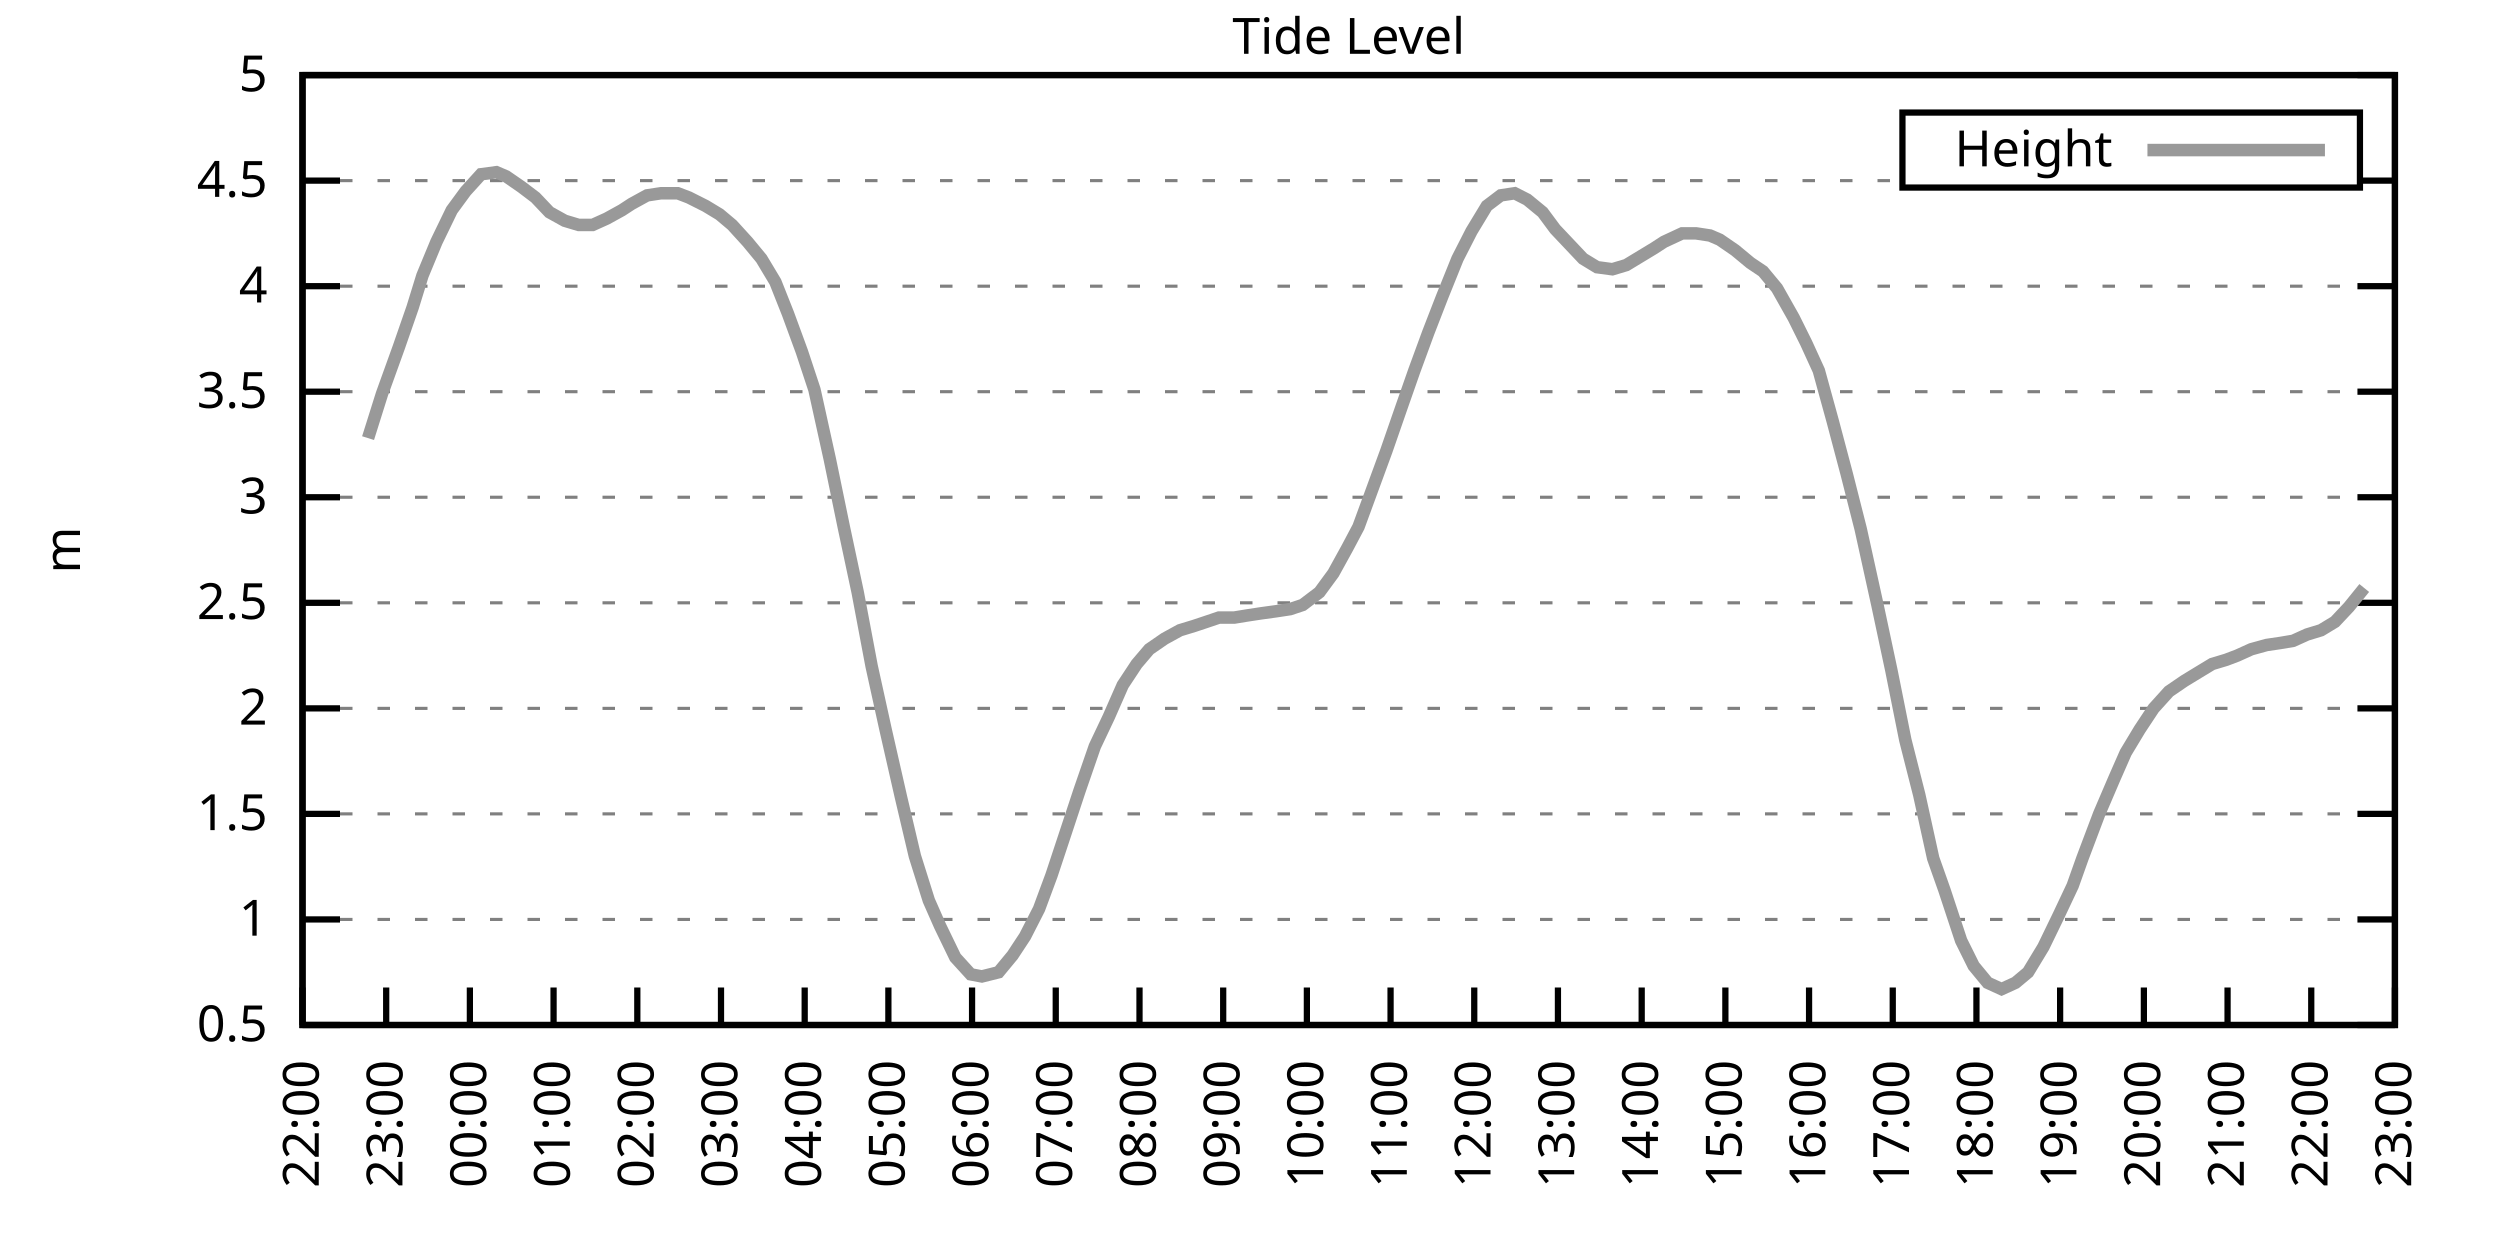
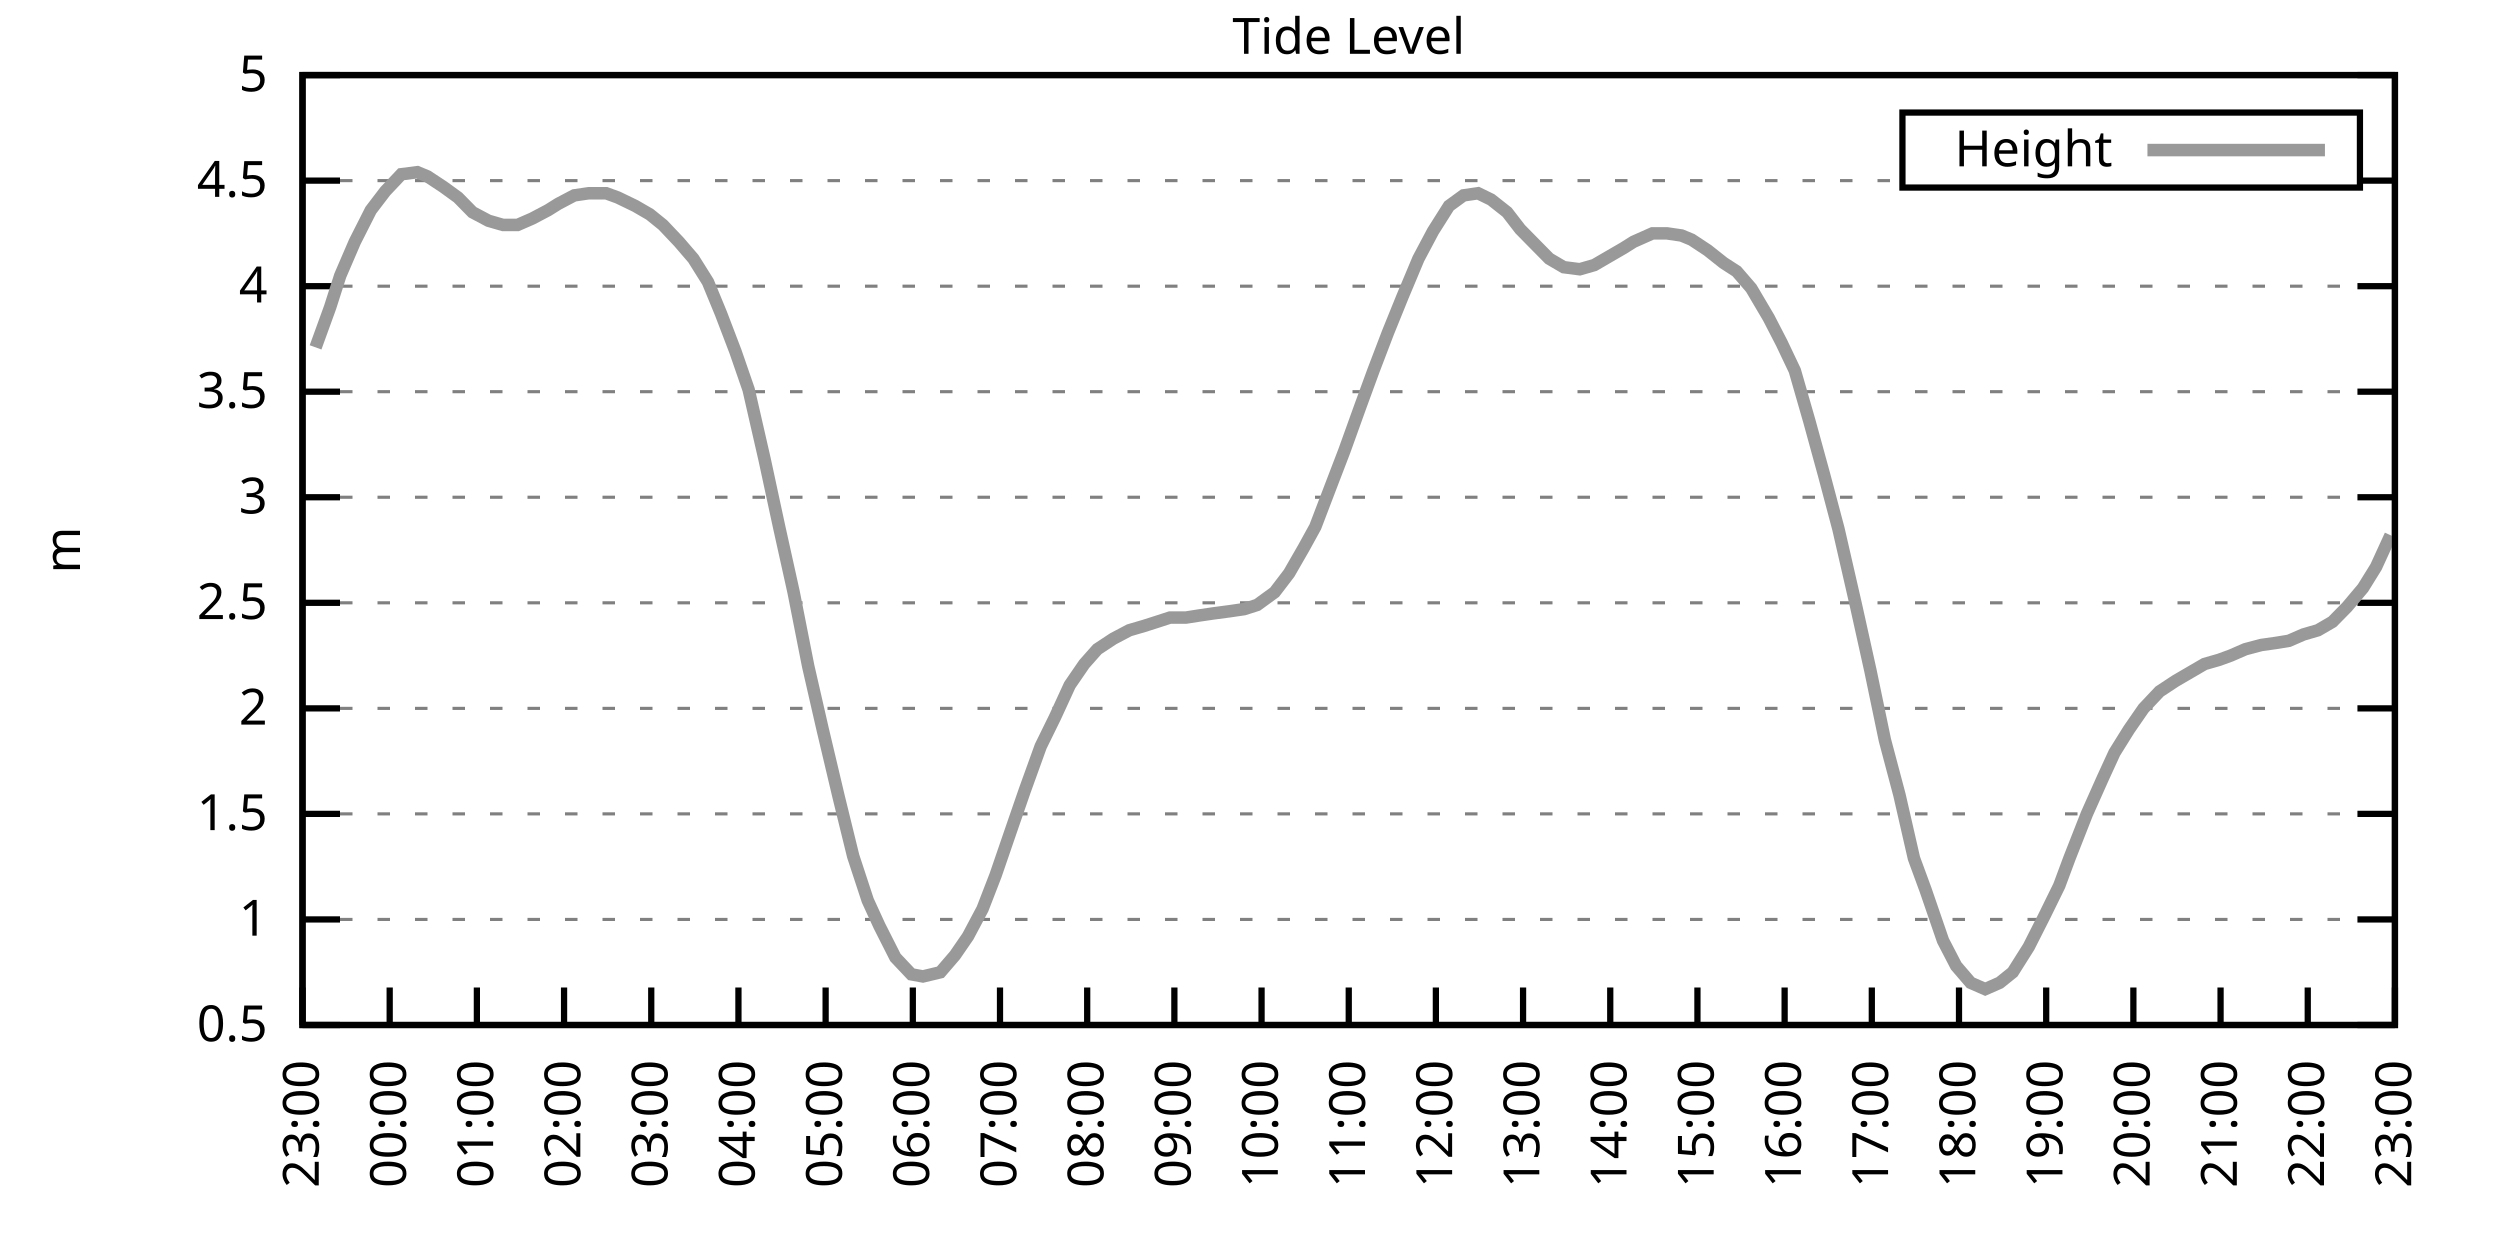
<svg xmlns="http://www.w3.org/2000/svg" xmlns:xlink="http://www.w3.org/1999/xlink" width="400" height="200" viewBox="0 0 400 200">
  <g id="gnuplot_canvas">
    <rect x="0" y="0" width="400" height="200" fill="none" />
    <defs>
      <circle id="gpDot" r="0.5" stroke-width="0.5" stroke="currentColor" />
      <path id="gpPt0" stroke-width="0.333" stroke="currentColor" d="M-1,0 h2 M0,-1 v2" />
      <path id="gpPt1" stroke-width="0.333" stroke="currentColor" d="M-1,-1 L1,1 M1,-1 L-1,1" />
      <path id="gpPt2" stroke-width="0.333" stroke="currentColor" d="M-1,0 L1,0 M0,-1 L0,1 M-1,-1 L1,1 M-1,1 L1,-1" />
      <rect id="gpPt3" stroke-width="0.333" stroke="currentColor" x="-1" y="-1" width="2" height="2" />
      <rect id="gpPt4" stroke-width="0.333" stroke="currentColor" fill="currentColor" x="-1" y="-1" width="2" height="2" />
      <circle id="gpPt5" stroke-width="0.333" stroke="currentColor" cx="0" cy="0" r="1" />
      <use xlink:href="#gpPt5" id="gpPt6" fill="currentColor" stroke="none" />
      <path id="gpPt7" stroke-width="0.333" stroke="currentColor" d="M0,-1.33 L-1.33,0.67 L1.33,0.67 z" />
      <use xlink:href="#gpPt7" id="gpPt8" fill="currentColor" stroke="none" />
      <use xlink:href="#gpPt7" id="gpPt9" stroke="currentColor" transform="rotate(180)" />
      <use xlink:href="#gpPt9" id="gpPt10" fill="currentColor" stroke="none" />
      <use xlink:href="#gpPt3" id="gpPt11" stroke="currentColor" transform="rotate(45)" />
      <use xlink:href="#gpPt11" id="gpPt12" fill="currentColor" stroke="none" />
      <path id="gpPt13" stroke-width="0.333" stroke="currentColor" d="M0,1.330 L1.265,0.411 L0.782,-1.067 L-0.782,-1.076 L-1.265,0.411 z" />
      <use xlink:href="#gpPt13" id="gpPt14" fill="currentColor" stroke="none" />
      <filter id="textbox" filterUnits="objectBoundingBox" x="0" y="0" height="1" width="1">
        <feFlood flood-color="white" flood-opacity="1" result="bgnd" />
        <feComposite in="SourceGraphic" in2="bgnd" operator="atop" />
      </filter>
      <filter id="greybox" filterUnits="objectBoundingBox" x="0" y="0" height="1" width="1">
        <feFlood flood-color="lightgrey" flood-opacity="1" result="grey" />
        <feComposite in="SourceGraphic" in2="grey" operator="atop" />
      </filter>
    </defs>
    <g fill="none" color="white" stroke="currentColor" stroke-width="1.00" stroke-linecap="butt" stroke-linejoin="miter">
</g>
    <g fill="none" color="black" stroke="currentColor" stroke-width="1.00" stroke-linecap="butt" stroke-linejoin="miter">
      <g stroke="none" shape-rendering="crispEdges">
        <polygon fill="rgb(255, 255, 255)" points="48.40,164.00 383.18,164.00 383.18,12.02 48.40,12.02 " />
      </g>
    </g>
    <g fill="none" color="black" stroke="currentColor" stroke-width="1.00" stroke-linecap="butt" stroke-linejoin="miter">
</g>
    <g fill="none" color="black" stroke="black" stroke-width="0.50" stroke-linecap="butt" stroke-linejoin="miter">
</g>
    <g fill="none" color="gray" stroke="currentColor" stroke-width="0.50" stroke-linecap="butt" stroke-linejoin="miter">
      <path stroke="gray" stroke-dasharray="2,4" class="gridline" d="M48.40,164.00 L383.19,164.00  " />
    </g>
    <g fill="none" color="gray" stroke="gray" stroke-width="1.00" stroke-linecap="butt" stroke-linejoin="miter">
</g>
    <g fill="none" color="black" stroke="currentColor" stroke-width="1.00" stroke-linecap="butt" stroke-linejoin="miter">
      <path stroke="black" d="M48.40,164.00 L54.40,164.00 M383.19,164.00 L377.19,164.00  " />
      <g transform="translate(42.80,166.60)" stroke="none" fill="black" font-family="Sans" font-size="8.00" text-anchor="end">
        <text>
          <tspan font-family="Sans"> 0.5</tspan>
        </text>
      </g>
    </g>
    <g fill="none" color="black" stroke="currentColor" stroke-width="1.00" stroke-linecap="butt" stroke-linejoin="miter">
</g>
    <g fill="none" color="black" stroke="black" stroke-width="0.50" stroke-linecap="butt" stroke-linejoin="miter">
</g>
    <g fill="none" color="gray" stroke="currentColor" stroke-width="0.50" stroke-linecap="butt" stroke-linejoin="miter">
      <path stroke="gray" stroke-dasharray="2,4" class="gridline" d="M48.40,147.11 L383.19,147.11  " />
    </g>
    <g fill="none" color="gray" stroke="gray" stroke-width="1.00" stroke-linecap="butt" stroke-linejoin="miter">
</g>
    <g fill="none" color="black" stroke="currentColor" stroke-width="1.00" stroke-linecap="butt" stroke-linejoin="miter">
      <path stroke="black" d="M48.40,147.11 L54.40,147.11 M383.19,147.11 L377.19,147.11  " />
      <g transform="translate(42.80,149.71)" stroke="none" fill="black" font-family="Sans" font-size="8.00" text-anchor="end">
        <text>
          <tspan font-family="Sans"> 1</tspan>
        </text>
      </g>
    </g>
    <g fill="none" color="black" stroke="currentColor" stroke-width="1.00" stroke-linecap="butt" stroke-linejoin="miter">
</g>
    <g fill="none" color="black" stroke="black" stroke-width="0.50" stroke-linecap="butt" stroke-linejoin="miter">
</g>
    <g fill="none" color="gray" stroke="currentColor" stroke-width="0.50" stroke-linecap="butt" stroke-linejoin="miter">
      <path stroke="gray" stroke-dasharray="2,4" class="gridline" d="M48.40,130.22 L383.19,130.22  " />
    </g>
    <g fill="none" color="gray" stroke="gray" stroke-width="1.00" stroke-linecap="butt" stroke-linejoin="miter">
</g>
    <g fill="none" color="black" stroke="currentColor" stroke-width="1.00" stroke-linecap="butt" stroke-linejoin="miter">
      <path stroke="black" d="M48.40,130.22 L54.40,130.22 M383.19,130.22 L377.19,130.22  " />
      <g transform="translate(42.80,132.82)" stroke="none" fill="black" font-family="Sans" font-size="8.00" text-anchor="end">
        <text>
          <tspan font-family="Sans"> 1.5</tspan>
        </text>
      </g>
    </g>
    <g fill="none" color="black" stroke="currentColor" stroke-width="1.00" stroke-linecap="butt" stroke-linejoin="miter">
</g>
    <g fill="none" color="black" stroke="black" stroke-width="0.50" stroke-linecap="butt" stroke-linejoin="miter">
</g>
    <g fill="none" color="gray" stroke="currentColor" stroke-width="0.50" stroke-linecap="butt" stroke-linejoin="miter">
      <path stroke="gray" stroke-dasharray="2,4" class="gridline" d="M48.40,113.34 L383.19,113.34  " />
    </g>
    <g fill="none" color="gray" stroke="gray" stroke-width="1.00" stroke-linecap="butt" stroke-linejoin="miter">
</g>
    <g fill="none" color="black" stroke="currentColor" stroke-width="1.00" stroke-linecap="butt" stroke-linejoin="miter">
      <path stroke="black" d="M48.40,113.34 L54.40,113.34 M383.19,113.34 L377.19,113.34  " />
      <g transform="translate(42.80,115.94)" stroke="none" fill="black" font-family="Sans" font-size="8.00" text-anchor="end">
        <text>
          <tspan font-family="Sans"> 2</tspan>
        </text>
      </g>
    </g>
    <g fill="none" color="black" stroke="currentColor" stroke-width="1.00" stroke-linecap="butt" stroke-linejoin="miter">
</g>
    <g fill="none" color="black" stroke="black" stroke-width="0.50" stroke-linecap="butt" stroke-linejoin="miter">
</g>
    <g fill="none" color="gray" stroke="currentColor" stroke-width="0.50" stroke-linecap="butt" stroke-linejoin="miter">
      <path stroke="gray" stroke-dasharray="2,4" class="gridline" d="M48.40,96.45 L383.19,96.45  " />
    </g>
    <g fill="none" color="gray" stroke="gray" stroke-width="1.00" stroke-linecap="butt" stroke-linejoin="miter">
</g>
    <g fill="none" color="black" stroke="currentColor" stroke-width="1.00" stroke-linecap="butt" stroke-linejoin="miter">
      <path stroke="black" d="M48.40,96.45 L54.40,96.45 M383.19,96.45 L377.19,96.45  " />
      <g transform="translate(42.80,99.05)" stroke="none" fill="black" font-family="Sans" font-size="8.00" text-anchor="end">
        <text>
          <tspan font-family="Sans"> 2.5</tspan>
        </text>
      </g>
    </g>
    <g fill="none" color="black" stroke="currentColor" stroke-width="1.00" stroke-linecap="butt" stroke-linejoin="miter">
</g>
    <g fill="none" color="black" stroke="black" stroke-width="0.50" stroke-linecap="butt" stroke-linejoin="miter">
</g>
    <g fill="none" color="gray" stroke="currentColor" stroke-width="0.50" stroke-linecap="butt" stroke-linejoin="miter">
      <path stroke="gray" stroke-dasharray="2,4" class="gridline" d="M48.40,79.56 L383.19,79.56  " />
    </g>
    <g fill="none" color="gray" stroke="gray" stroke-width="1.00" stroke-linecap="butt" stroke-linejoin="miter">
</g>
    <g fill="none" color="black" stroke="currentColor" stroke-width="1.00" stroke-linecap="butt" stroke-linejoin="miter">
      <path stroke="black" d="M48.40,79.56 L54.40,79.56 M383.19,79.56 L377.19,79.56  " />
      <g transform="translate(42.80,82.16)" stroke="none" fill="black" font-family="Sans" font-size="8.00" text-anchor="end">
        <text>
          <tspan font-family="Sans"> 3</tspan>
        </text>
      </g>
    </g>
    <g fill="none" color="black" stroke="currentColor" stroke-width="1.00" stroke-linecap="butt" stroke-linejoin="miter">
</g>
    <g fill="none" color="black" stroke="black" stroke-width="0.50" stroke-linecap="butt" stroke-linejoin="miter">
</g>
    <g fill="none" color="gray" stroke="currentColor" stroke-width="0.50" stroke-linecap="butt" stroke-linejoin="miter">
      <path stroke="gray" stroke-dasharray="2,4" class="gridline" d="M48.40,62.67 L383.19,62.67  " />
    </g>
    <g fill="none" color="gray" stroke="gray" stroke-width="1.00" stroke-linecap="butt" stroke-linejoin="miter">
</g>
    <g fill="none" color="black" stroke="currentColor" stroke-width="1.00" stroke-linecap="butt" stroke-linejoin="miter">
      <path stroke="black" d="M48.40,62.67 L54.40,62.67 M383.19,62.67 L377.19,62.67  " />
      <g transform="translate(42.80,65.27)" stroke="none" fill="black" font-family="Sans" font-size="8.00" text-anchor="end">
        <text>
          <tspan font-family="Sans"> 3.5</tspan>
        </text>
      </g>
    </g>
    <g fill="none" color="black" stroke="currentColor" stroke-width="1.00" stroke-linecap="butt" stroke-linejoin="miter">
</g>
    <g fill="none" color="black" stroke="black" stroke-width="0.50" stroke-linecap="butt" stroke-linejoin="miter">
</g>
    <g fill="none" color="gray" stroke="currentColor" stroke-width="0.50" stroke-linecap="butt" stroke-linejoin="miter">
      <path stroke="gray" stroke-dasharray="2,4" class="gridline" d="M48.40,45.79 L383.19,45.79  " />
    </g>
    <g fill="none" color="gray" stroke="gray" stroke-width="1.00" stroke-linecap="butt" stroke-linejoin="miter">
</g>
    <g fill="none" color="black" stroke="currentColor" stroke-width="1.00" stroke-linecap="butt" stroke-linejoin="miter">
      <path stroke="black" d="M48.40,45.79 L54.40,45.79 M383.19,45.79 L377.19,45.79  " />
      <g transform="translate(42.80,48.39)" stroke="none" fill="black" font-family="Sans" font-size="8.00" text-anchor="end">
        <text>
          <tspan font-family="Sans"> 4</tspan>
        </text>
      </g>
    </g>
    <g fill="none" color="black" stroke="currentColor" stroke-width="1.00" stroke-linecap="butt" stroke-linejoin="miter">
</g>
    <g fill="none" color="black" stroke="black" stroke-width="0.50" stroke-linecap="butt" stroke-linejoin="miter">
</g>
    <g fill="none" color="gray" stroke="currentColor" stroke-width="0.50" stroke-linecap="butt" stroke-linejoin="miter">
      <path stroke="gray" stroke-dasharray="2,4" class="gridline" d="M48.40,28.90 L304.39,28.90 M377.59,28.90 L383.19,28.90  " />
    </g>
    <g fill="none" color="gray" stroke="gray" stroke-width="1.00" stroke-linecap="butt" stroke-linejoin="miter">
</g>
    <g fill="none" color="black" stroke="currentColor" stroke-width="1.00" stroke-linecap="butt" stroke-linejoin="miter">
      <path stroke="black" d="M48.40,28.90 L54.40,28.90 M383.19,28.90 L377.19,28.90  " />
      <g transform="translate(42.80,31.50)" stroke="none" fill="black" font-family="Sans" font-size="8.00" text-anchor="end">
        <text>
          <tspan font-family="Sans"> 4.5</tspan>
        </text>
      </g>
    </g>
    <g fill="none" color="black" stroke="currentColor" stroke-width="1.00" stroke-linecap="butt" stroke-linejoin="miter">
</g>
    <g fill="none" color="black" stroke="black" stroke-width="0.50" stroke-linecap="butt" stroke-linejoin="miter">
</g>
    <g fill="none" color="gray" stroke="currentColor" stroke-width="0.50" stroke-linecap="butt" stroke-linejoin="miter">
      <path stroke="gray" stroke-dasharray="2,4" class="gridline" d="M48.40,12.01 L383.19,12.01  " />
    </g>
    <g fill="none" color="gray" stroke="gray" stroke-width="1.00" stroke-linecap="butt" stroke-linejoin="miter">
</g>
    <g fill="none" color="black" stroke="currentColor" stroke-width="1.00" stroke-linecap="butt" stroke-linejoin="miter">
      <path stroke="black" d="M48.40,12.01 L54.40,12.01 M383.19,12.01 L377.19,12.01  " />
      <g transform="translate(42.80,14.61)" stroke="none" fill="black" font-family="Sans" font-size="8.00" text-anchor="end">
        <text>
          <tspan font-family="Sans"> 5</tspan>
        </text>
      </g>
    </g>
    <g fill="none" color="black" stroke="currentColor" stroke-width="1.00" stroke-linecap="butt" stroke-linejoin="miter">
      <path stroke="black" d="M48.40,164.00 L48.40,158.00  " />
      <g transform="translate(51.00,169.60) rotate(270.00)" stroke="none" fill="black" font-family="Sans" font-size="8.00" text-anchor="end">
        <text>
-           <tspan font-family="Sans">22:00</tspan>
-         </text>
-       </g>
-     </g>
-     <g fill="none" color="black" stroke="currentColor" stroke-width="1.00" stroke-linecap="butt" stroke-linejoin="miter">
-       <path stroke="black" d="M61.79,164.00 L61.79,158.00  " />
-       <g transform="translate(64.39,169.60) rotate(270.00)" stroke="none" fill="black" font-family="Sans" font-size="8.00" text-anchor="end">
-         <text>
          <tspan font-family="Sans">23:00</tspan>
        </text>
      </g>
    </g>
    <g fill="none" color="black" stroke="currentColor" stroke-width="1.00" stroke-linecap="butt" stroke-linejoin="miter">
-       <path stroke="black" d="M75.18,164.00 L75.18,158.00  " />
-       <g transform="translate(77.78,169.60) rotate(270.00)" stroke="none" fill="black" font-family="Sans" font-size="8.00" text-anchor="end">
+       <path stroke="black" d="M62.35,164.00 L62.35,158.00  " />
+       <g transform="translate(64.95,169.60) rotate(270.00)" stroke="none" fill="black" font-family="Sans" font-size="8.00" text-anchor="end">
        <text>
          <tspan font-family="Sans">00:00</tspan>
        </text>
      </g>
    </g>
    <g fill="none" color="black" stroke="currentColor" stroke-width="1.00" stroke-linecap="butt" stroke-linejoin="miter">
-       <path stroke="black" d="M88.57,164.00 L88.57,158.00  " />
-       <g transform="translate(91.17,169.60) rotate(270.00)" stroke="none" fill="black" font-family="Sans" font-size="8.00" text-anchor="end">
+       <path stroke="black" d="M76.30,164.00 L76.30,158.00  " />
+       <g transform="translate(78.90,169.60) rotate(270.00)" stroke="none" fill="black" font-family="Sans" font-size="8.00" text-anchor="end">
        <text>
          <tspan font-family="Sans">01:00</tspan>
        </text>
      </g>
    </g>
    <g fill="none" color="black" stroke="currentColor" stroke-width="1.00" stroke-linecap="butt" stroke-linejoin="miter">
-       <path stroke="black" d="M101.97,164.00 L101.97,158.00  " />
-       <g transform="translate(104.57,169.60) rotate(270.00)" stroke="none" fill="black" font-family="Sans" font-size="8.00" text-anchor="end">
+       <path stroke="black" d="M90.25,164.00 L90.25,158.00  " />
+       <g transform="translate(92.85,169.60) rotate(270.00)" stroke="none" fill="black" font-family="Sans" font-size="8.00" text-anchor="end">
        <text>
          <tspan font-family="Sans">02:00</tspan>
        </text>
      </g>
    </g>
    <g fill="none" color="black" stroke="currentColor" stroke-width="1.00" stroke-linecap="butt" stroke-linejoin="miter">
-       <path stroke="black" d="M115.36,164.00 L115.36,158.00  " />
-       <g transform="translate(117.96,169.60) rotate(270.00)" stroke="none" fill="black" font-family="Sans" font-size="8.00" text-anchor="end">
+       <path stroke="black" d="M104.20,164.00 L104.20,158.00  " />
+       <g transform="translate(106.80,169.60) rotate(270.00)" stroke="none" fill="black" font-family="Sans" font-size="8.00" text-anchor="end">
        <text>
          <tspan font-family="Sans">03:00</tspan>
        </text>
      </g>
    </g>
    <g fill="none" color="black" stroke="currentColor" stroke-width="1.00" stroke-linecap="butt" stroke-linejoin="miter">
-       <path stroke="black" d="M128.75,164.00 L128.75,158.00  " />
-       <g transform="translate(131.35,169.60) rotate(270.00)" stroke="none" fill="black" font-family="Sans" font-size="8.00" text-anchor="end">
+       <path stroke="black" d="M118.15,164.00 L118.15,158.00  " />
+       <g transform="translate(120.75,169.60) rotate(270.00)" stroke="none" fill="black" font-family="Sans" font-size="8.00" text-anchor="end">
        <text>
          <tspan font-family="Sans">04:00</tspan>
        </text>
      </g>
    </g>
    <g fill="none" color="black" stroke="currentColor" stroke-width="1.00" stroke-linecap="butt" stroke-linejoin="miter">
-       <path stroke="black" d="M142.14,164.00 L142.14,158.00  " />
-       <g transform="translate(144.74,169.60) rotate(270.00)" stroke="none" fill="black" font-family="Sans" font-size="8.00" text-anchor="end">
+       <path stroke="black" d="M132.10,164.00 L132.10,158.00  " />
+       <g transform="translate(134.70,169.60) rotate(270.00)" stroke="none" fill="black" font-family="Sans" font-size="8.00" text-anchor="end">
        <text>
          <tspan font-family="Sans">05:00</tspan>
        </text>
      </g>
    </g>
    <g fill="none" color="black" stroke="currentColor" stroke-width="1.00" stroke-linecap="butt" stroke-linejoin="miter">
-       <path stroke="black" d="M155.53,164.00 L155.53,158.00  " />
-       <g transform="translate(158.13,169.60) rotate(270.00)" stroke="none" fill="black" font-family="Sans" font-size="8.00" text-anchor="end">
+       <path stroke="black" d="M146.05,164.00 L146.05,158.00  " />
+       <g transform="translate(148.65,169.60) rotate(270.00)" stroke="none" fill="black" font-family="Sans" font-size="8.00" text-anchor="end">
        <text>
          <tspan font-family="Sans">06:00</tspan>
        </text>
      </g>
    </g>
    <g fill="none" color="black" stroke="currentColor" stroke-width="1.00" stroke-linecap="butt" stroke-linejoin="miter">
-       <path stroke="black" d="M168.92,164.00 L168.92,158.00  " />
-       <g transform="translate(171.52,169.60) rotate(270.00)" stroke="none" fill="black" font-family="Sans" font-size="8.00" text-anchor="end">
+       <path stroke="black" d="M160.00,164.00 L160.00,158.00  " />
+       <g transform="translate(162.60,169.60) rotate(270.00)" stroke="none" fill="black" font-family="Sans" font-size="8.00" text-anchor="end">
        <text>
          <tspan font-family="Sans">07:00</tspan>
        </text>
      </g>
    </g>
    <g fill="none" color="black" stroke="currentColor" stroke-width="1.00" stroke-linecap="butt" stroke-linejoin="miter">
-       <path stroke="black" d="M182.32,164.00 L182.32,158.00  " />
-       <g transform="translate(184.92,169.60) rotate(270.00)" stroke="none" fill="black" font-family="Sans" font-size="8.00" text-anchor="end">
+       <path stroke="black" d="M173.95,164.00 L173.95,158.00  " />
+       <g transform="translate(176.55,169.60) rotate(270.00)" stroke="none" fill="black" font-family="Sans" font-size="8.00" text-anchor="end">
        <text>
          <tspan font-family="Sans">08:00</tspan>
        </text>
      </g>
    </g>
    <g fill="none" color="black" stroke="currentColor" stroke-width="1.00" stroke-linecap="butt" stroke-linejoin="miter">
-       <path stroke="black" d="M195.71,164.00 L195.71,158.00  " />
-       <g transform="translate(198.31,169.60) rotate(270.00)" stroke="none" fill="black" font-family="Sans" font-size="8.00" text-anchor="end">
+       <path stroke="black" d="M187.90,164.00 L187.90,158.00  " />
+       <g transform="translate(190.50,169.60) rotate(270.00)" stroke="none" fill="black" font-family="Sans" font-size="8.00" text-anchor="end">
        <text>
          <tspan font-family="Sans">09:00</tspan>
        </text>
      </g>
    </g>
    <g fill="none" color="black" stroke="currentColor" stroke-width="1.00" stroke-linecap="butt" stroke-linejoin="miter">
-       <path stroke="black" d="M209.10,164.00 L209.10,158.00  " />
-       <g transform="translate(211.70,169.60) rotate(270.00)" stroke="none" fill="black" font-family="Sans" font-size="8.00" text-anchor="end">
+       <path stroke="black" d="M201.85,164.00 L201.85,158.00  " />
+       <g transform="translate(204.45,169.60) rotate(270.00)" stroke="none" fill="black" font-family="Sans" font-size="8.00" text-anchor="end">
        <text>
          <tspan font-family="Sans">10:00</tspan>
        </text>
      </g>
    </g>
    <g fill="none" color="black" stroke="currentColor" stroke-width="1.00" stroke-linecap="butt" stroke-linejoin="miter">
-       <path stroke="black" d="M222.49,164.00 L222.49,158.00  " />
-       <g transform="translate(225.09,169.60) rotate(270.00)" stroke="none" fill="black" font-family="Sans" font-size="8.00" text-anchor="end">
+       <path stroke="black" d="M215.80,164.00 L215.80,158.00  " />
+       <g transform="translate(218.40,169.60) rotate(270.00)" stroke="none" fill="black" font-family="Sans" font-size="8.00" text-anchor="end">
        <text>
          <tspan font-family="Sans">11:00</tspan>
        </text>
      </g>
    </g>
    <g fill="none" color="black" stroke="currentColor" stroke-width="1.00" stroke-linecap="butt" stroke-linejoin="miter">
-       <path stroke="black" d="M235.88,164.00 L235.88,158.00  " />
-       <g transform="translate(238.48,169.60) rotate(270.00)" stroke="none" fill="black" font-family="Sans" font-size="8.00" text-anchor="end">
+       <path stroke="black" d="M229.74,164.00 L229.74,158.00  " />
+       <g transform="translate(232.34,169.60) rotate(270.00)" stroke="none" fill="black" font-family="Sans" font-size="8.00" text-anchor="end">
        <text>
          <tspan font-family="Sans">12:00</tspan>
        </text>
      </g>
    </g>
    <g fill="none" color="black" stroke="currentColor" stroke-width="1.00" stroke-linecap="butt" stroke-linejoin="miter">
-       <path stroke="black" d="M249.27,164.00 L249.27,158.00  " />
-       <g transform="translate(251.87,169.60) rotate(270.00)" stroke="none" fill="black" font-family="Sans" font-size="8.00" text-anchor="end">
+       <path stroke="black" d="M243.69,164.00 L243.69,158.00  " />
+       <g transform="translate(246.29,169.60) rotate(270.00)" stroke="none" fill="black" font-family="Sans" font-size="8.00" text-anchor="end">
        <text>
          <tspan font-family="Sans">13:00</tspan>
        </text>
      </g>
    </g>
    <g fill="none" color="black" stroke="currentColor" stroke-width="1.00" stroke-linecap="butt" stroke-linejoin="miter">
-       <path stroke="black" d="M262.67,164.00 L262.67,158.00  " />
-       <g transform="translate(265.27,169.60) rotate(270.00)" stroke="none" fill="black" font-family="Sans" font-size="8.00" text-anchor="end">
+       <path stroke="black" d="M257.64,164.00 L257.64,158.00  " />
+       <g transform="translate(260.24,169.60) rotate(270.00)" stroke="none" fill="black" font-family="Sans" font-size="8.00" text-anchor="end">
        <text>
          <tspan font-family="Sans">14:00</tspan>
        </text>
      </g>
    </g>
    <g fill="none" color="black" stroke="currentColor" stroke-width="1.00" stroke-linecap="butt" stroke-linejoin="miter">
-       <path stroke="black" d="M276.06,164.00 L276.06,158.00  " />
-       <g transform="translate(278.66,169.60) rotate(270.00)" stroke="none" fill="black" font-family="Sans" font-size="8.00" text-anchor="end">
+       <path stroke="black" d="M271.59,164.00 L271.59,158.00  " />
+       <g transform="translate(274.19,169.60) rotate(270.00)" stroke="none" fill="black" font-family="Sans" font-size="8.00" text-anchor="end">
        <text>
          <tspan font-family="Sans">15:00</tspan>
        </text>
      </g>
    </g>
    <g fill="none" color="black" stroke="currentColor" stroke-width="1.00" stroke-linecap="butt" stroke-linejoin="miter">
-       <path stroke="black" d="M289.45,164.00 L289.45,158.00  " />
-       <g transform="translate(292.05,169.60) rotate(270.00)" stroke="none" fill="black" font-family="Sans" font-size="8.00" text-anchor="end">
+       <path stroke="black" d="M285.54,164.00 L285.54,158.00  " />
+       <g transform="translate(288.14,169.60) rotate(270.00)" stroke="none" fill="black" font-family="Sans" font-size="8.00" text-anchor="end">
        <text>
          <tspan font-family="Sans">16:00</tspan>
        </text>
      </g>
    </g>
    <g fill="none" color="black" stroke="currentColor" stroke-width="1.00" stroke-linecap="butt" stroke-linejoin="miter">
-       <path stroke="black" d="M302.84,164.00 L302.84,158.00  " />
-       <g transform="translate(305.44,169.60) rotate(270.00)" stroke="none" fill="black" font-family="Sans" font-size="8.00" text-anchor="end">
+       <path stroke="black" d="M299.49,164.00 L299.49,158.00  " />
+       <g transform="translate(302.09,169.60) rotate(270.00)" stroke="none" fill="black" font-family="Sans" font-size="8.00" text-anchor="end">
        <text>
          <tspan font-family="Sans">17:00</tspan>
        </text>
      </g>
    </g>
    <g fill="none" color="black" stroke="currentColor" stroke-width="1.00" stroke-linecap="butt" stroke-linejoin="miter">
-       <path stroke="black" d="M316.23,164.00 L316.23,158.00  " />
-       <g transform="translate(318.83,169.60) rotate(270.00)" stroke="none" fill="black" font-family="Sans" font-size="8.00" text-anchor="end">
+       <path stroke="black" d="M313.44,164.00 L313.44,158.00  " />
+       <g transform="translate(316.04,169.60) rotate(270.00)" stroke="none" fill="black" font-family="Sans" font-size="8.00" text-anchor="end">
        <text>
          <tspan font-family="Sans">18:00</tspan>
        </text>
      </g>
    </g>
    <g fill="none" color="black" stroke="currentColor" stroke-width="1.00" stroke-linecap="butt" stroke-linejoin="miter">
-       <path stroke="black" d="M329.62,164.00 L329.62,158.00  " />
-       <g transform="translate(332.22,169.60) rotate(270.00)" stroke="none" fill="black" font-family="Sans" font-size="8.00" text-anchor="end">
+       <path stroke="black" d="M327.39,164.00 L327.39,158.00  " />
+       <g transform="translate(329.99,169.60) rotate(270.00)" stroke="none" fill="black" font-family="Sans" font-size="8.00" text-anchor="end">
        <text>
          <tspan font-family="Sans">19:00</tspan>
        </text>
      </g>
    </g>
    <g fill="none" color="black" stroke="currentColor" stroke-width="1.00" stroke-linecap="butt" stroke-linejoin="miter">
-       <path stroke="black" d="M343.02,164.00 L343.02,158.00  " />
-       <g transform="translate(345.62,169.60) rotate(270.00)" stroke="none" fill="black" font-family="Sans" font-size="8.00" text-anchor="end">
+       <path stroke="black" d="M341.34,164.00 L341.34,158.00  " />
+       <g transform="translate(343.94,169.60) rotate(270.00)" stroke="none" fill="black" font-family="Sans" font-size="8.00" text-anchor="end">
        <text>
          <tspan font-family="Sans">20:00</tspan>
        </text>
      </g>
    </g>
    <g fill="none" color="black" stroke="currentColor" stroke-width="1.00" stroke-linecap="butt" stroke-linejoin="miter">
-       <path stroke="black" d="M356.41,164.00 L356.41,158.00  " />
-       <g transform="translate(359.01,169.60) rotate(270.00)" stroke="none" fill="black" font-family="Sans" font-size="8.00" text-anchor="end">
+       <path stroke="black" d="M355.29,164.00 L355.29,158.00  " />
+       <g transform="translate(357.89,169.60) rotate(270.00)" stroke="none" fill="black" font-family="Sans" font-size="8.00" text-anchor="end">
        <text>
          <tspan font-family="Sans">21:00</tspan>
        </text>
      </g>
    </g>
    <g fill="none" color="black" stroke="currentColor" stroke-width="1.00" stroke-linecap="butt" stroke-linejoin="miter">
-       <path stroke="black" d="M369.80,164.00 L369.80,158.00  " />
-       <g transform="translate(372.40,169.60) rotate(270.00)" stroke="none" fill="black" font-family="Sans" font-size="8.00" text-anchor="end">
+       <path stroke="black" d="M369.24,164.00 L369.24,158.00  " />
+       <g transform="translate(371.84,169.60) rotate(270.00)" stroke="none" fill="black" font-family="Sans" font-size="8.00" text-anchor="end">
        <text>
          <tspan font-family="Sans">22:00</tspan>
        </text>
      </g>
    </g>
    <g fill="none" color="black" stroke="currentColor" stroke-width="1.00" stroke-linecap="butt" stroke-linejoin="miter">
      <path stroke="black" d="M383.19,164.00 L383.19,158.00  " />
      <g transform="translate(385.79,169.60) rotate(270.00)" stroke="none" fill="black" font-family="Sans" font-size="8.00" text-anchor="end">
        <text>
          <tspan font-family="Sans">23:00</tspan>
        </text>
      </g>
    </g>
    <g fill="none" color="black" stroke="currentColor" stroke-width="1.00" stroke-linecap="butt" stroke-linejoin="miter">
</g>
    <g fill="none" color="black" stroke="currentColor" stroke-width="1.00" stroke-linecap="butt" stroke-linejoin="miter">
      <path stroke="black" d="M48.40,12.01 L48.40,164.00 L383.19,164.00 L383.19,12.01 L48.40,12.01 Z  " />
    </g>
    <g fill="none" color="black" stroke="currentColor" stroke-width="1.00" stroke-linecap="butt" stroke-linejoin="miter">
</g>
    <g fill="none" color="black" stroke="currentColor" stroke-width="1.00" stroke-linecap="butt" stroke-linejoin="miter">
      <path stroke="black" d="M304.39,30.01 L304.39,18.01 L377.59,18.01 L377.59,30.01 L304.39,30.01 Z  " />
    </g>
    <g id="Tide_level_plot_1">
      <g fill="none" color="white" stroke="black" stroke-width="2.00" stroke-linecap="butt" stroke-linejoin="miter">
</g>
      <g fill="none" color="black" stroke="currentColor" stroke-width="2.00" stroke-linecap="butt" stroke-linejoin="miter">
        <g transform="translate(337.99,26.61)" stroke="none" fill="black" font-family="Sans" font-size="8.00" text-anchor="end">
          <text>
            <tspan font-family="Sans">Height</tspan>
          </text>
        </g>
      </g>
      <g fill="none" color="black" stroke="currentColor" stroke-width="2.00" stroke-linecap="butt" stroke-linejoin="miter">
-         <path stroke="rgb(153, 153, 153)" d="M343.59,24.01 L371.99,24.01 M58.89,70.10 L61.12,63.01 L63.80,55.58 L66.03,49.16 L67.59,44.10 L69.83,38.69   L72.28,33.63 L74.51,30.59 L76.97,27.88 L79.42,27.55 L80.99,28.22 L83.44,29.91 L85.67,31.60 L87.91,33.96   L90.36,35.32 L92.59,35.99 L94.82,35.99 L97.06,34.98 L99.51,33.63 L101.07,32.61 L103.53,31.26 L105.76,30.92   L108.44,30.92 L110.22,31.60 L112.90,32.95 L115.13,34.30 L117.14,35.99 L119.60,38.69 L121.83,41.39 L124.06,45.11   L126.07,50.18 L128.30,56.26 L130.31,62.34 L132.77,73.48 L135.00,84.29 L137.23,94.76 L139.46,106.58 L141.69,116.71   L144.15,127.52 L146.38,136.98 L148.61,144.07 L150.40,148.13 L152.85,153.19 L155.31,155.89 L157.10,156.23 L159.77,155.56   L162.01,152.85 L164.01,149.81 L166.25,145.42 L168.25,140.02 L170.49,133.26 L172.72,126.51 L175.17,119.42 L177.41,114.69   L179.64,109.62 L181.87,106.24 L183.88,103.88 L186.33,102.19 L188.79,100.84 L191.02,100.16 L193.03,99.49 L195.04,98.81   L197.49,98.81 L199.50,98.48 L201.73,98.14 L204.19,97.80 L206.42,97.46 L208.43,96.79 L211.11,94.76 L213.34,91.72   L215.57,87.67 L217.36,84.29 L219.59,78.21 L221.82,72.13 L224.28,65.04 L226.29,59.30 L228.52,53.22 L230.75,47.47   L233.20,41.39 L235.44,37.00 L237.89,32.95 L240.12,31.26 L242.36,30.92 L244.36,31.94 L246.82,33.96 L248.83,36.67   L251.06,39.03 L253.29,41.39 L255.52,42.75 L257.98,43.08 L260.21,42.41 L262.44,41.06 L264.67,39.71 L266.24,38.69   L269.14,37.34 L271.37,37.34 L273.60,37.68 L275.16,38.35 L277.62,40.04 L280.07,42.07 L282.08,43.42 L284.32,46.12   L286.99,50.85 L289.00,54.90 L291.01,59.30 L293.24,67.40 L295.48,75.85 L297.71,84.63 L300.39,96.79 L302.62,107.26   L304.85,118.40 L307.08,127.18 L309.31,137.32 L311.10,142.38 L313.78,150.49 L315.79,154.54 L318.02,157.24 L320.25,158.26   L322.48,157.24 L324.49,155.56 L326.95,151.50 L329.40,146.44 L331.63,141.71 L333.19,137.32 L335.87,130.22 L338.33,124.48   L340.11,120.43 L342.35,116.71 L344.58,113.34 L347.03,110.63 L349.49,108.95 L351.72,107.59 L353.95,106.24 L356.18,105.57   L357.97,104.89 L360.20,103.88 L362.66,103.20 L364.89,102.87 L366.90,102.53 L369.13,101.52 L371.36,100.84 L373.59,99.49   L375.82,97.12 L378.28,94.08  " />
+         <path stroke="rgb(153, 153, 153)" d="M343.59,24.01 L371.99,24.01 M50.49,55.58 L52.82,49.16 L54.44,44.10 L56.77,38.69 L59.33,33.63 L61.65,30.59   L64.21,27.88 L66.77,27.55 L68.39,28.22 L70.95,29.91 L73.28,31.60 L75.60,33.96 L78.16,35.32 L80.48,35.99   L82.81,35.99 L85.13,34.98 L87.69,33.63 L89.32,32.61 L91.88,31.26 L94.20,30.92 L96.99,30.92 L98.85,31.60   L101.64,32.95 L103.97,34.30 L106.06,35.99 L108.62,38.69 L110.94,41.39 L113.27,45.11 L115.36,50.18 L117.68,56.26   L119.78,62.34 L122.33,73.48 L124.66,84.29 L126.98,94.76 L129.31,106.58 L131.63,116.71 L134.19,127.52 L136.51,136.98   L138.84,144.07 L140.70,148.13 L143.26,153.19 L145.81,155.89 L147.67,156.23 L150.46,155.56 L152.79,152.85 L154.88,149.81   L157.21,145.42 L159.30,140.02 L161.62,133.26 L163.95,126.51 L166.51,119.42 L168.83,114.69 L171.16,109.62 L173.48,106.24   L175.57,103.88 L178.13,102.19 L180.69,100.84 L183.01,100.16 L185.11,99.49 L187.20,98.81 L189.76,98.81 L191.85,98.48   L194.17,98.14 L196.73,97.80 L199.06,97.46 L201.15,96.79 L203.94,94.76 L206.26,91.72 L208.59,87.67 L210.45,84.29   L212.77,78.21 L215.10,72.13 L217.65,65.04 L219.75,59.30 L222.07,53.22 L224.40,47.47 L226.95,41.39 L229.28,37.00   L231.84,32.95 L234.16,31.26 L236.49,30.92 L238.58,31.94 L241.14,33.96 L243.23,36.67 L245.55,39.03 L247.88,41.39   L250.20,42.75 L252.76,43.08 L255.09,42.41 L257.41,41.06 L259.74,39.71 L261.36,38.69 L264.39,37.34 L266.71,37.34   L269.04,37.68 L270.66,38.35 L273.22,40.04 L275.78,42.07 L277.87,43.42 L280.20,46.12 L282.99,50.85 L285.08,54.90   L287.17,59.30 L289.50,67.40 L291.82,75.85 L294.15,84.63 L296.94,96.79 L299.26,107.26 L301.58,118.40 L303.91,127.18   L306.23,137.32 L308.09,142.38 L310.88,150.49 L312.98,154.54 L315.30,157.24 L317.63,158.26 L319.95,157.24 L322.04,155.56   L324.60,151.50 L327.16,146.44 L329.48,141.71 L331.11,137.32 L333.90,130.22 L336.46,124.48 L338.32,120.43 L340.64,116.71   L342.97,113.34 L345.53,110.63 L348.08,108.95 L350.41,107.59 L352.73,106.24 L355.06,105.57 L356.92,104.89 L359.24,103.88   L361.80,103.20 L364.13,102.87 L366.22,102.53 L368.54,101.52 L370.87,100.84 L373.19,99.49 L375.52,97.12 L378.08,94.08   L380.17,90.71 L382.49,85.64  " />
      </g>
    </g>
    <g fill="none" color="black" stroke="currentColor" stroke-width="2.00" stroke-linecap="butt" stroke-linejoin="miter">
</g>
    <g fill="none" color="black" stroke="black" stroke-width="1.00" stroke-linecap="butt" stroke-linejoin="miter">
</g>
    <g fill="none" color="black" stroke="currentColor" stroke-width="1.00" stroke-linecap="butt" stroke-linejoin="miter">
      <path stroke="black" d="M48.40,12.01 L48.40,164.00 L383.19,164.00 L383.19,12.01 L48.40,12.01 Z  " />
      <g transform="translate(12.80,88.01) rotate(270.00)" stroke="none" fill="black" font-family="Sans" font-size="8.00" text-anchor="middle">
        <text>
          <tspan font-family="Sans">m</tspan>
        </text>
      </g>
    </g>
    <g fill="none" color="black" stroke="currentColor" stroke-width="1.00" stroke-linecap="butt" stroke-linejoin="miter">
</g>
    <g fill="none" color="black" stroke="currentColor" stroke-width="1.00" stroke-linecap="butt" stroke-linejoin="miter">
      <g transform="translate(215.79,8.61)" stroke="none" fill="black" font-family="Sans" font-size="8.00" text-anchor="middle">
        <text>
          <tspan font-family="Sans">Tide Level</tspan>
        </text>
      </g>
    </g>
    <g fill="none" color="black" stroke="currentColor" stroke-width="1.00" stroke-linecap="butt" stroke-linejoin="miter">
</g>
  </g>
</svg>
